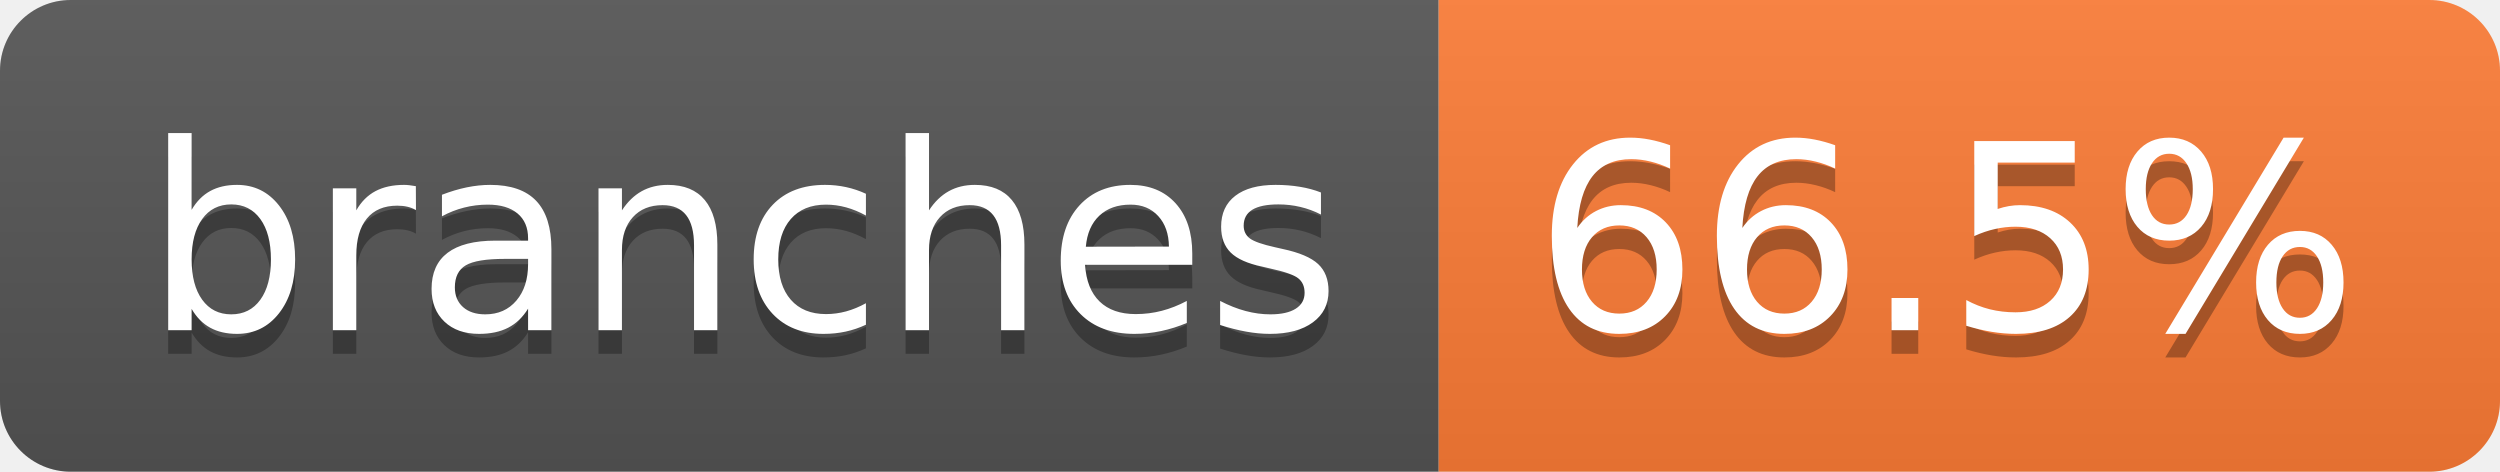
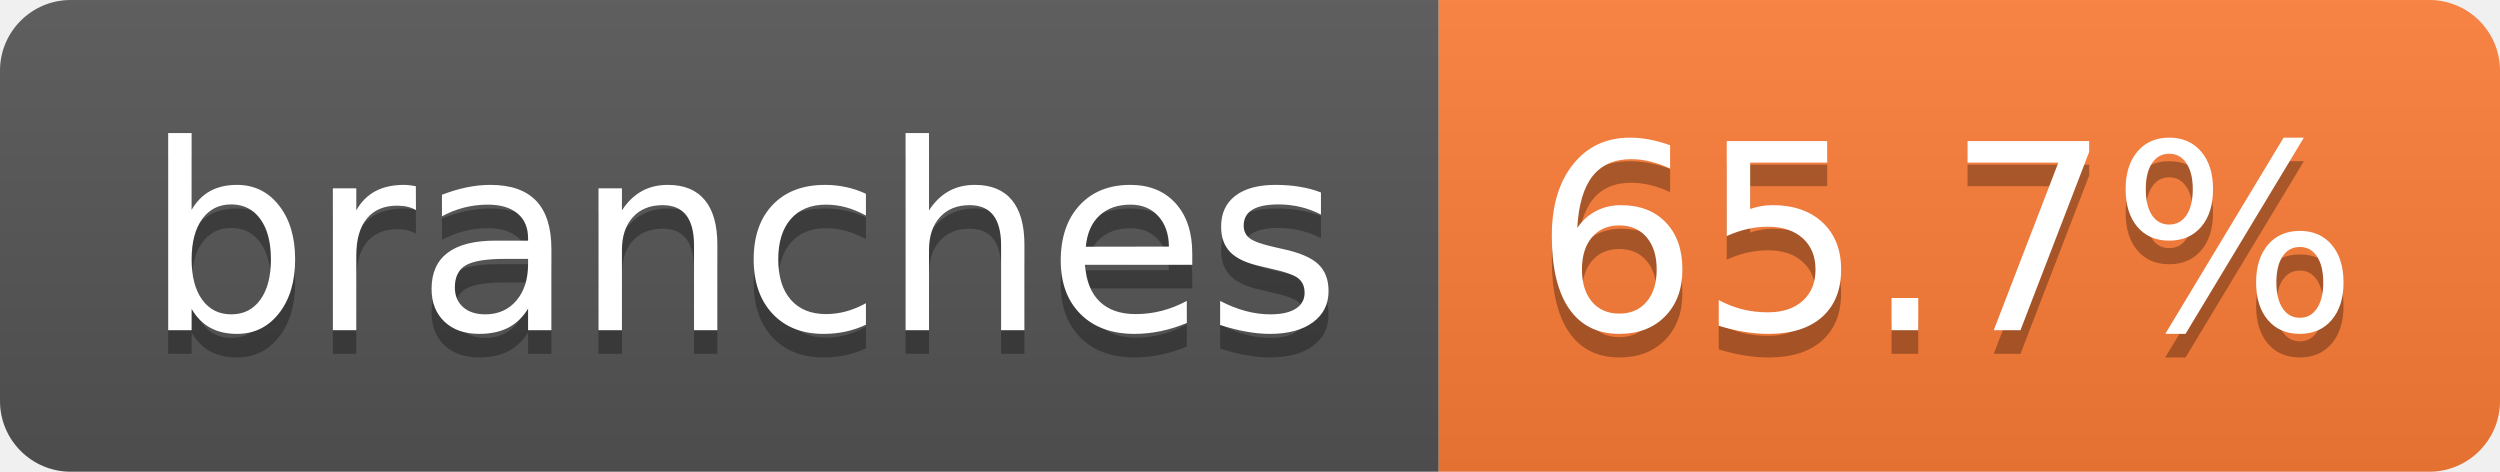
- <svg xmlns="http://www.w3.org/2000/svg" width="106" height="20" role="img" aria-label="branches: 66.5%">
+ <svg xmlns="http://www.w3.org/2000/svg" width="106" height="20" role="img" aria-label="branches: 65.7%">
  <linearGradient id="s" x2="0" y2="100%">
    <stop offset="0" stop-color="#bbb" stop-opacity=".1" />
    <stop offset="1" stop-opacity=".1" />
  </linearGradient>
  <clipPath id="r">
    <rect width="106" height="20" rx="3" fill="#fff" />
  </clipPath>
  <g clip-path="url(#r)">
    <rect width="61" height="20" fill="#555" />
    <rect x="61" width="45" height="20" fill="#fe7d37" />
    <rect width="106" height="20" fill="url(#s)" />
  </g>
  <g fill="#fff" text-anchor="middle" font-family="Verdana,Geneva,DejaVu Sans,sans-serif" text-rendering="geometricPrecision" font-size="110">
    <text aria-hidden="true" x="315" y="150" fill="#010101" fill-opacity=".3" transform="scale(.1)" textLength="507">branches</text>
    <text x="315" y="140" transform="scale(.1)" fill="#fff" textLength="507">branches</text>
-     <text aria-hidden="true" x="825" y="150" fill="#010101" fill-opacity=".3" transform="scale(.1)" textLength="350">66.5%</text>
-     <text x="825" y="140" transform="scale(.1)" fill="#fff" textLength="350">66.5%</text>
+     <text aria-hidden="true" x="825" y="150" fill="#010101" fill-opacity=".3" transform="scale(.1)" textLength="350">65.7%</text>
+     <text x="825" y="140" transform="scale(.1)" fill="#fff" textLength="350">65.7%</text>
  </g>
</svg>
